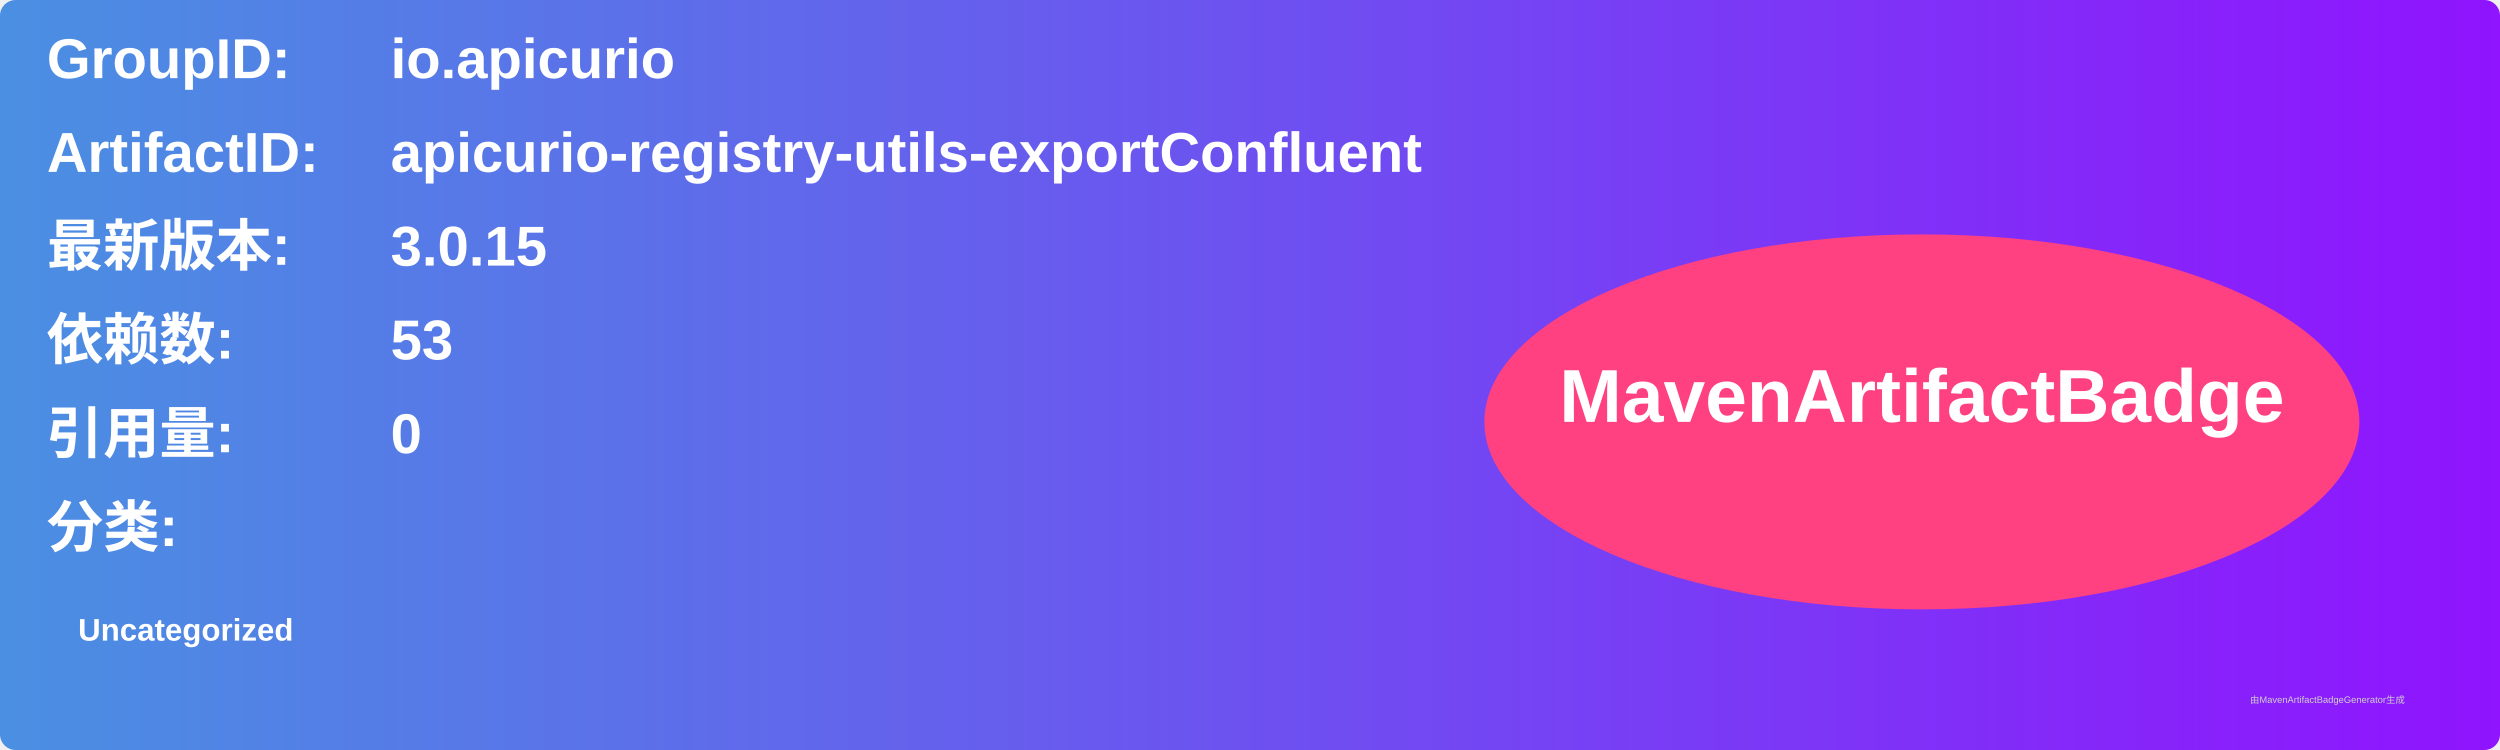
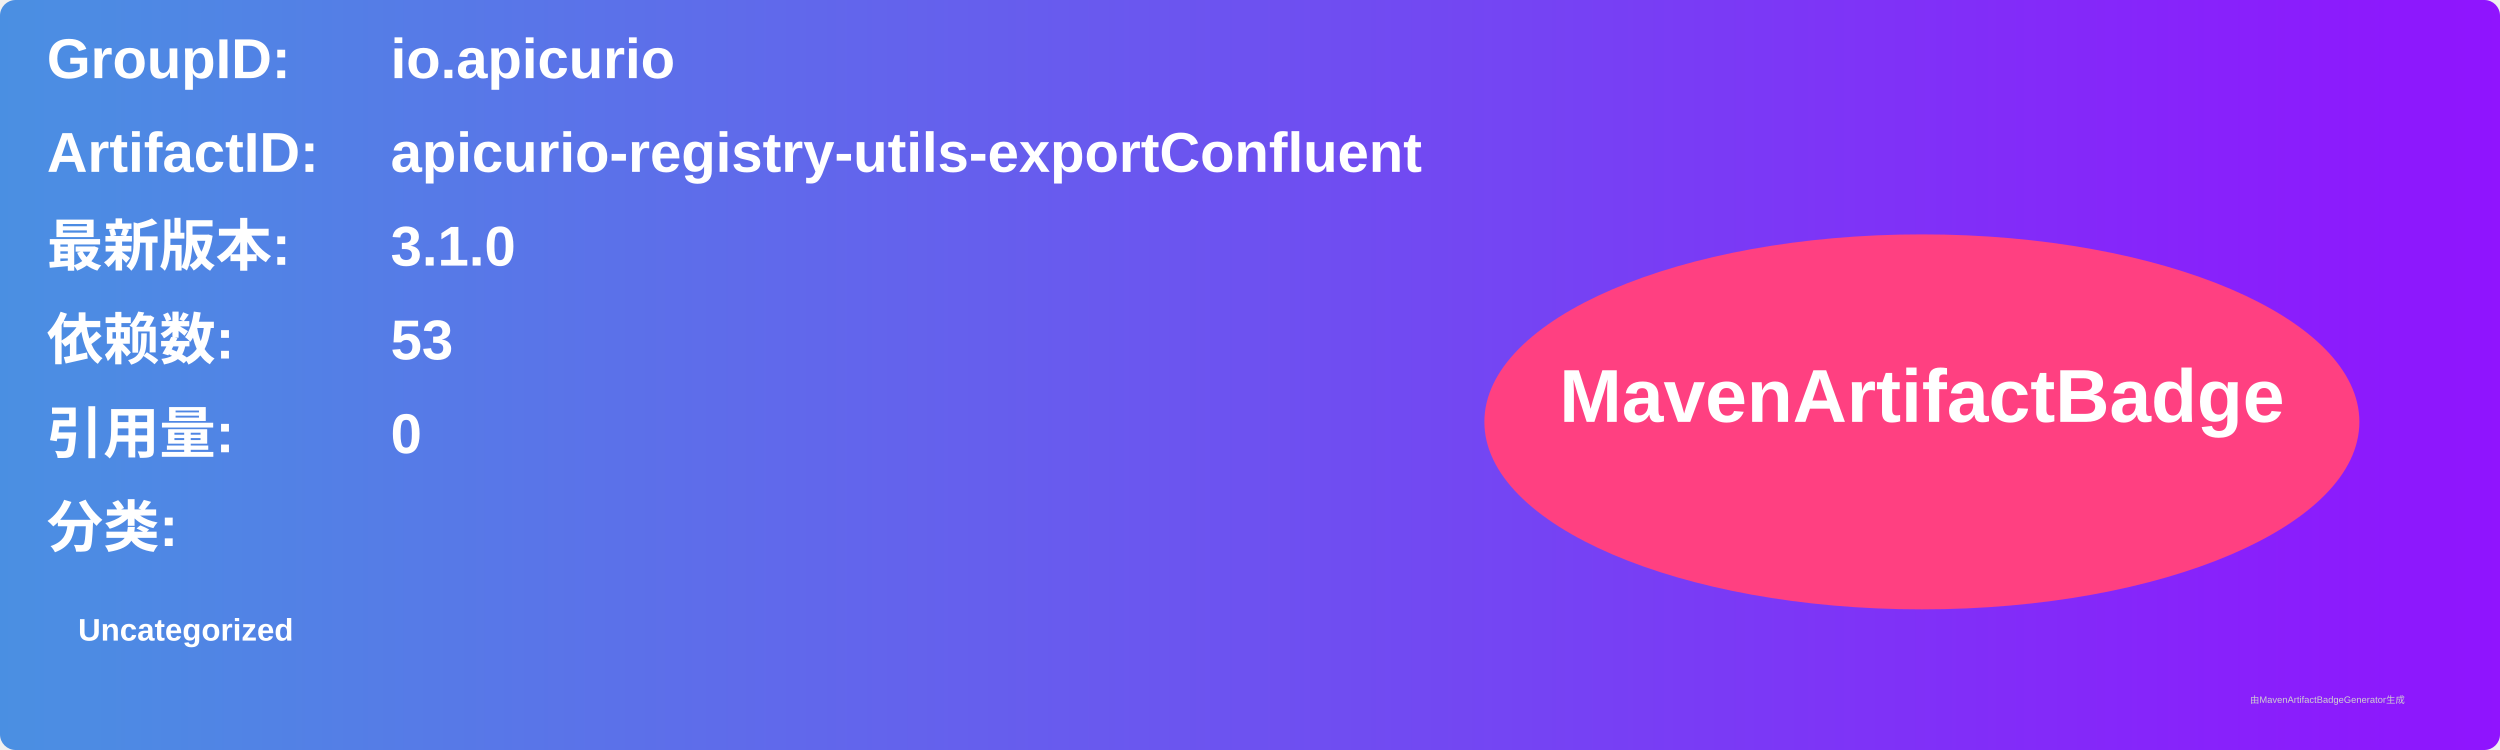
<svg xmlns="http://www.w3.org/2000/svg" width="800" height="240" viewBox="0 0 800 240">
  <linearGradient id="grad" x1="0%" y1="0%" x2="100%" y2="0%">
    <stop offset="0%" stop-color="#4a90e2" />
    <stop offset="100%" stop-color="#9013fe" />
  </linearGradient>
  <rect width="100%" height="100%" rx="5" ry="5" fill="url(#grad)" />
  <g transform="translate(15, 15)">
    <text x="0" y="10" font-family="Arial" font-size="18" fill="white" font-weight="bold" width="260">GroupID:</text>
    <text x="110" y="10" font-family="Arial" font-size="18" fill="white" font-weight="bold" width="460">io.apicurio</text>
    <text x="0" y="40" font-family="Arial" font-size="18" fill="white" font-weight="bold" width="260">ArtifactID:</text>
    <text x="110" y="40" font-family="Arial" font-size="18" fill="white" font-weight="bold" width="460">apicurio-registry-utils-exportConfluent</text>
    <text x="0" y="70" font-family="Arial" font-size="18" fill="white" font-weight="bold">最新版本:</text>
    <text x="110" y="70" font-family="Arial" font-size="18" fill="white" font-weight="bold">
-       <tspan font-weight="bold">3.0.15</tspan>
+       <tspan font-weight="bold">3.1.0</tspan>
    </text>
    <text x="0" y="100" font-family="Arial" font-size="18" fill="white" font-weight="bold">依赖数: </text>
    <text x="110" y="100" font-family="Arial" font-size="18" fill="white">
      <tspan font-weight="bold">53</tspan>
    </text>
    <text x="0" y="130" font-family="Arial" font-size="18" fill="white" font-weight="bold">引用量: </text>
    <text x="110" y="130" font-family="Arial" font-size="18" fill="white">
      <tspan font-weight="bold">0</tspan>
    </text>
    <text x="0" y="160" font-family="Arial" font-size="18" fill="white" font-weight="bold">分类:</text>
    <text x="10" y="190" font-family="Arial" font-size="10" fill="white">
      <tspan font-weight="bold">Uncategorized</tspan>
    </text>
    <ellipse cx="600" cy="120" rx="140" ry="60" fill="#ff4081" />
    <text x="600" y="120" text-anchor="middle" font-family="Arial" font-size="24" fill="white" font-weight="bold">MavenArtifactBadge</text>
  </g>
  <text x="720" y="225" font-family="Arial" font-size="3" fill="#d0d0d0">由MavenArtifactBadgeGenerator生成</text>
</svg>
